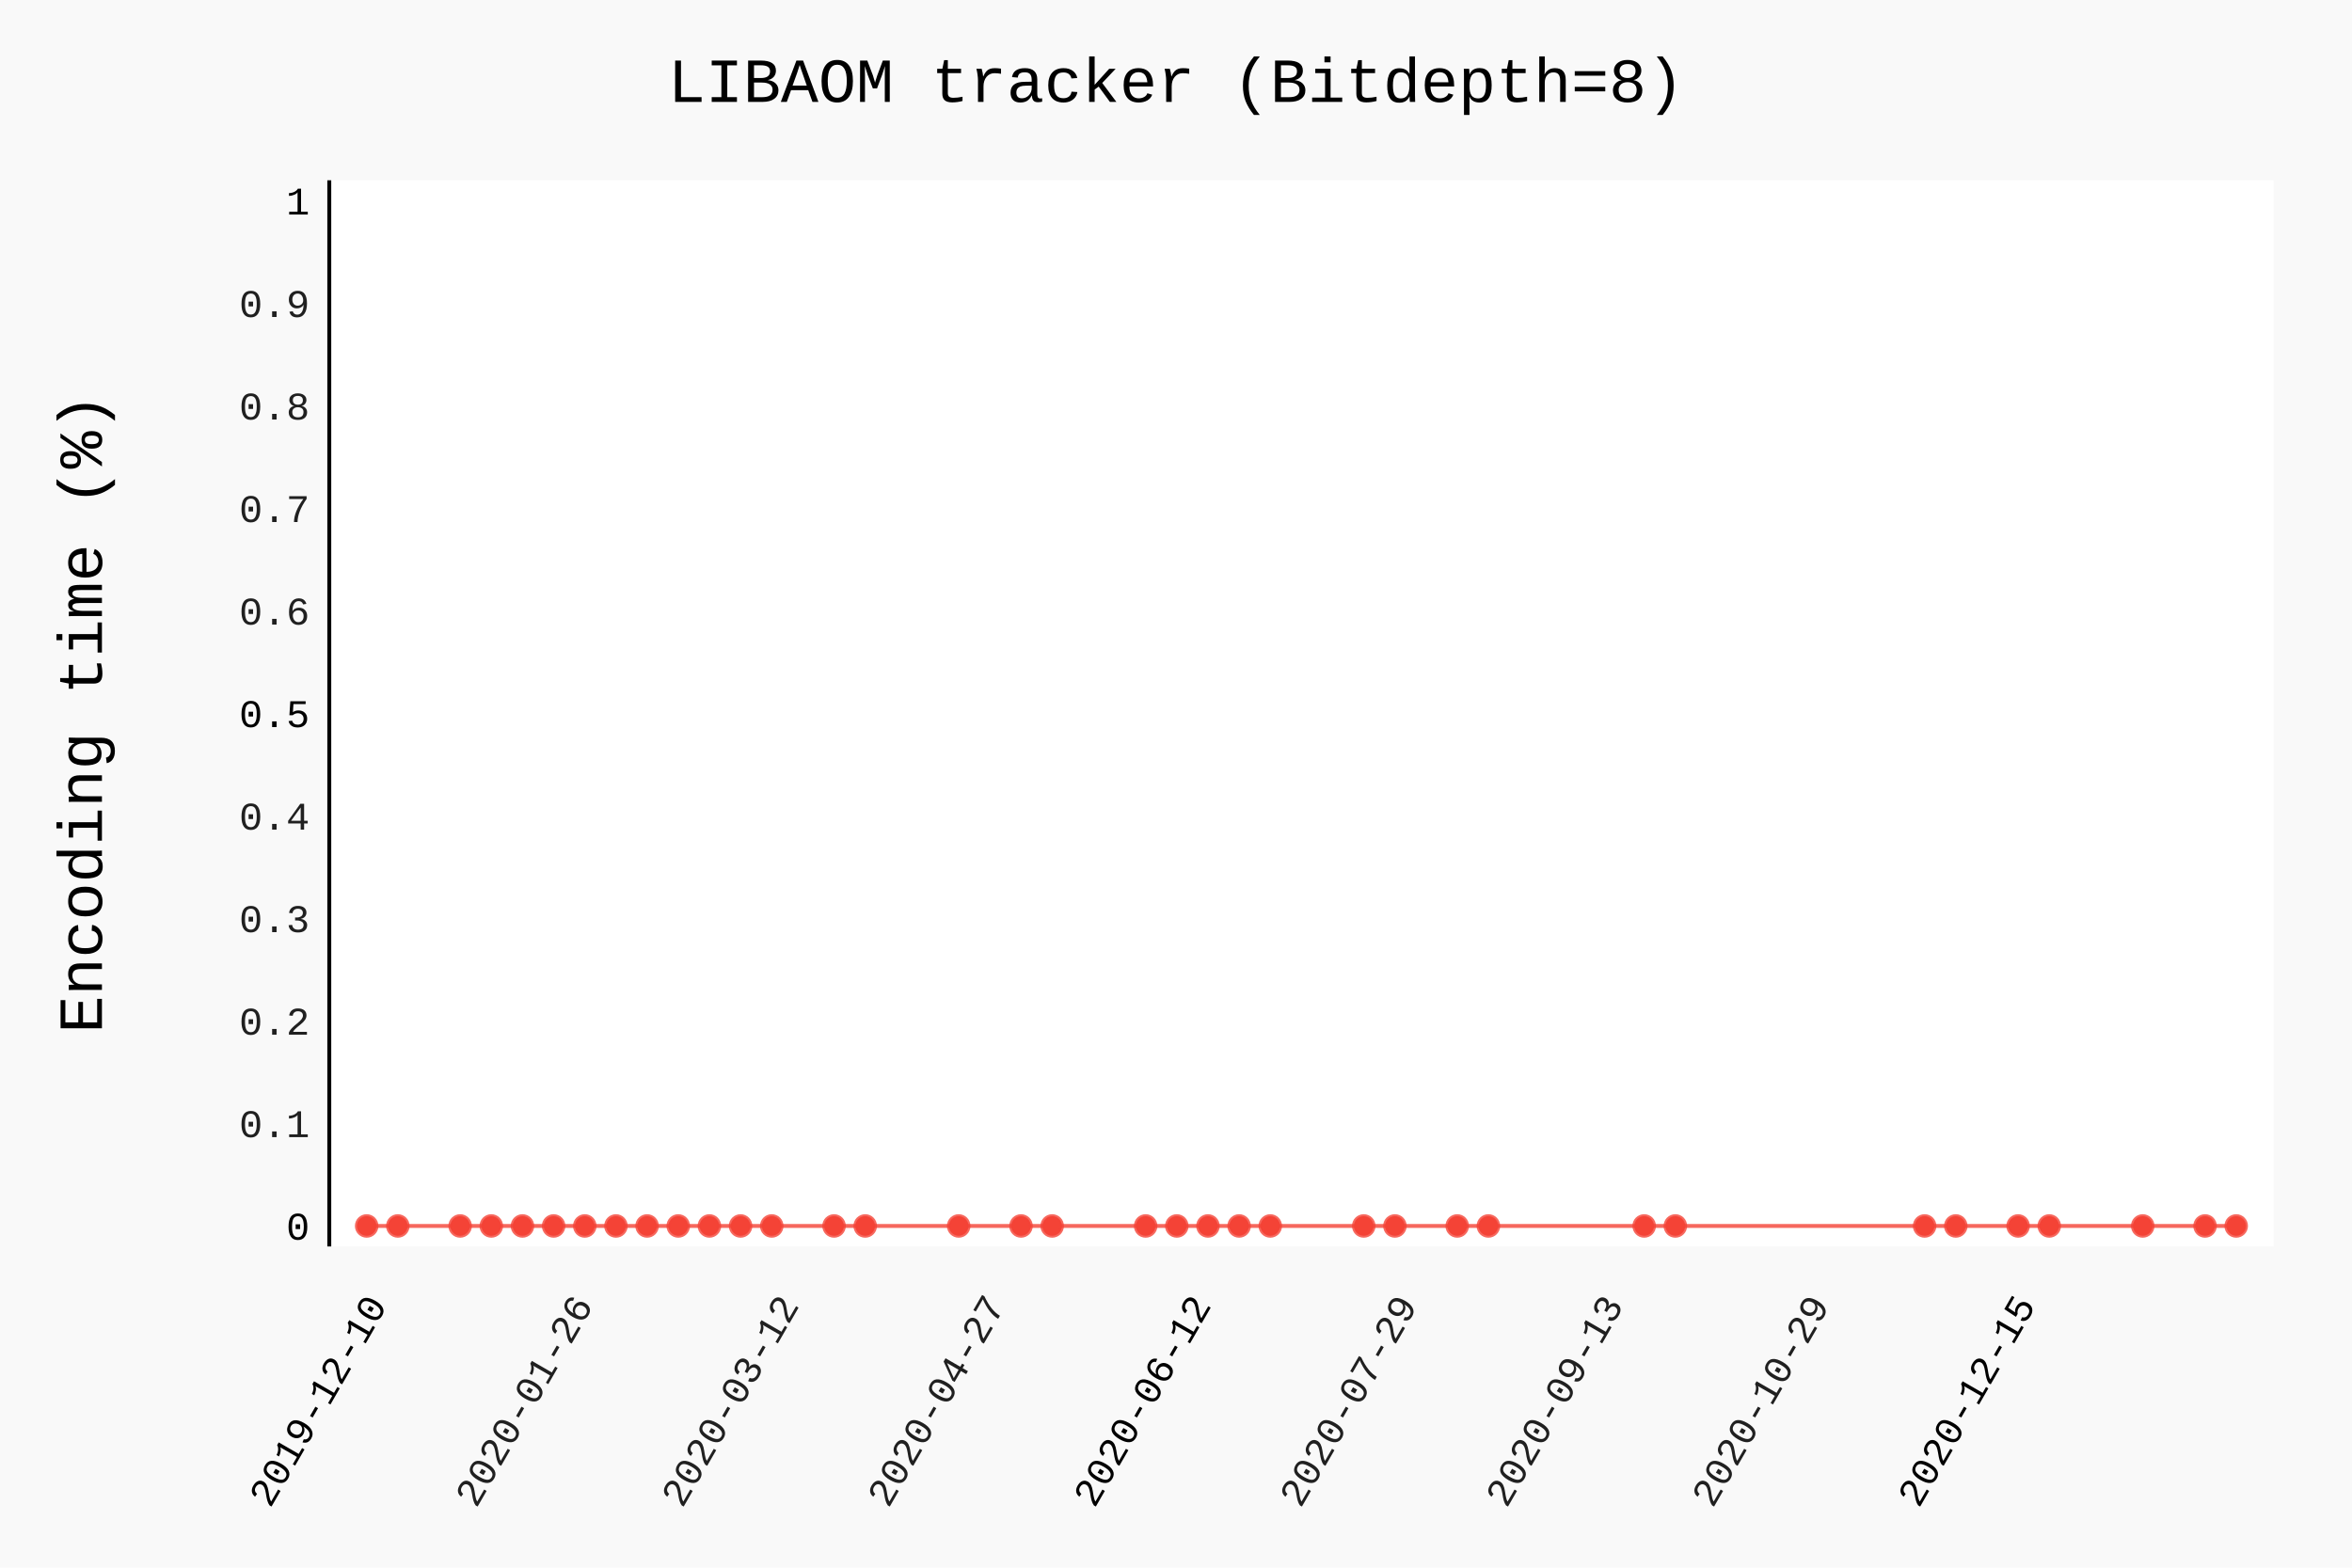
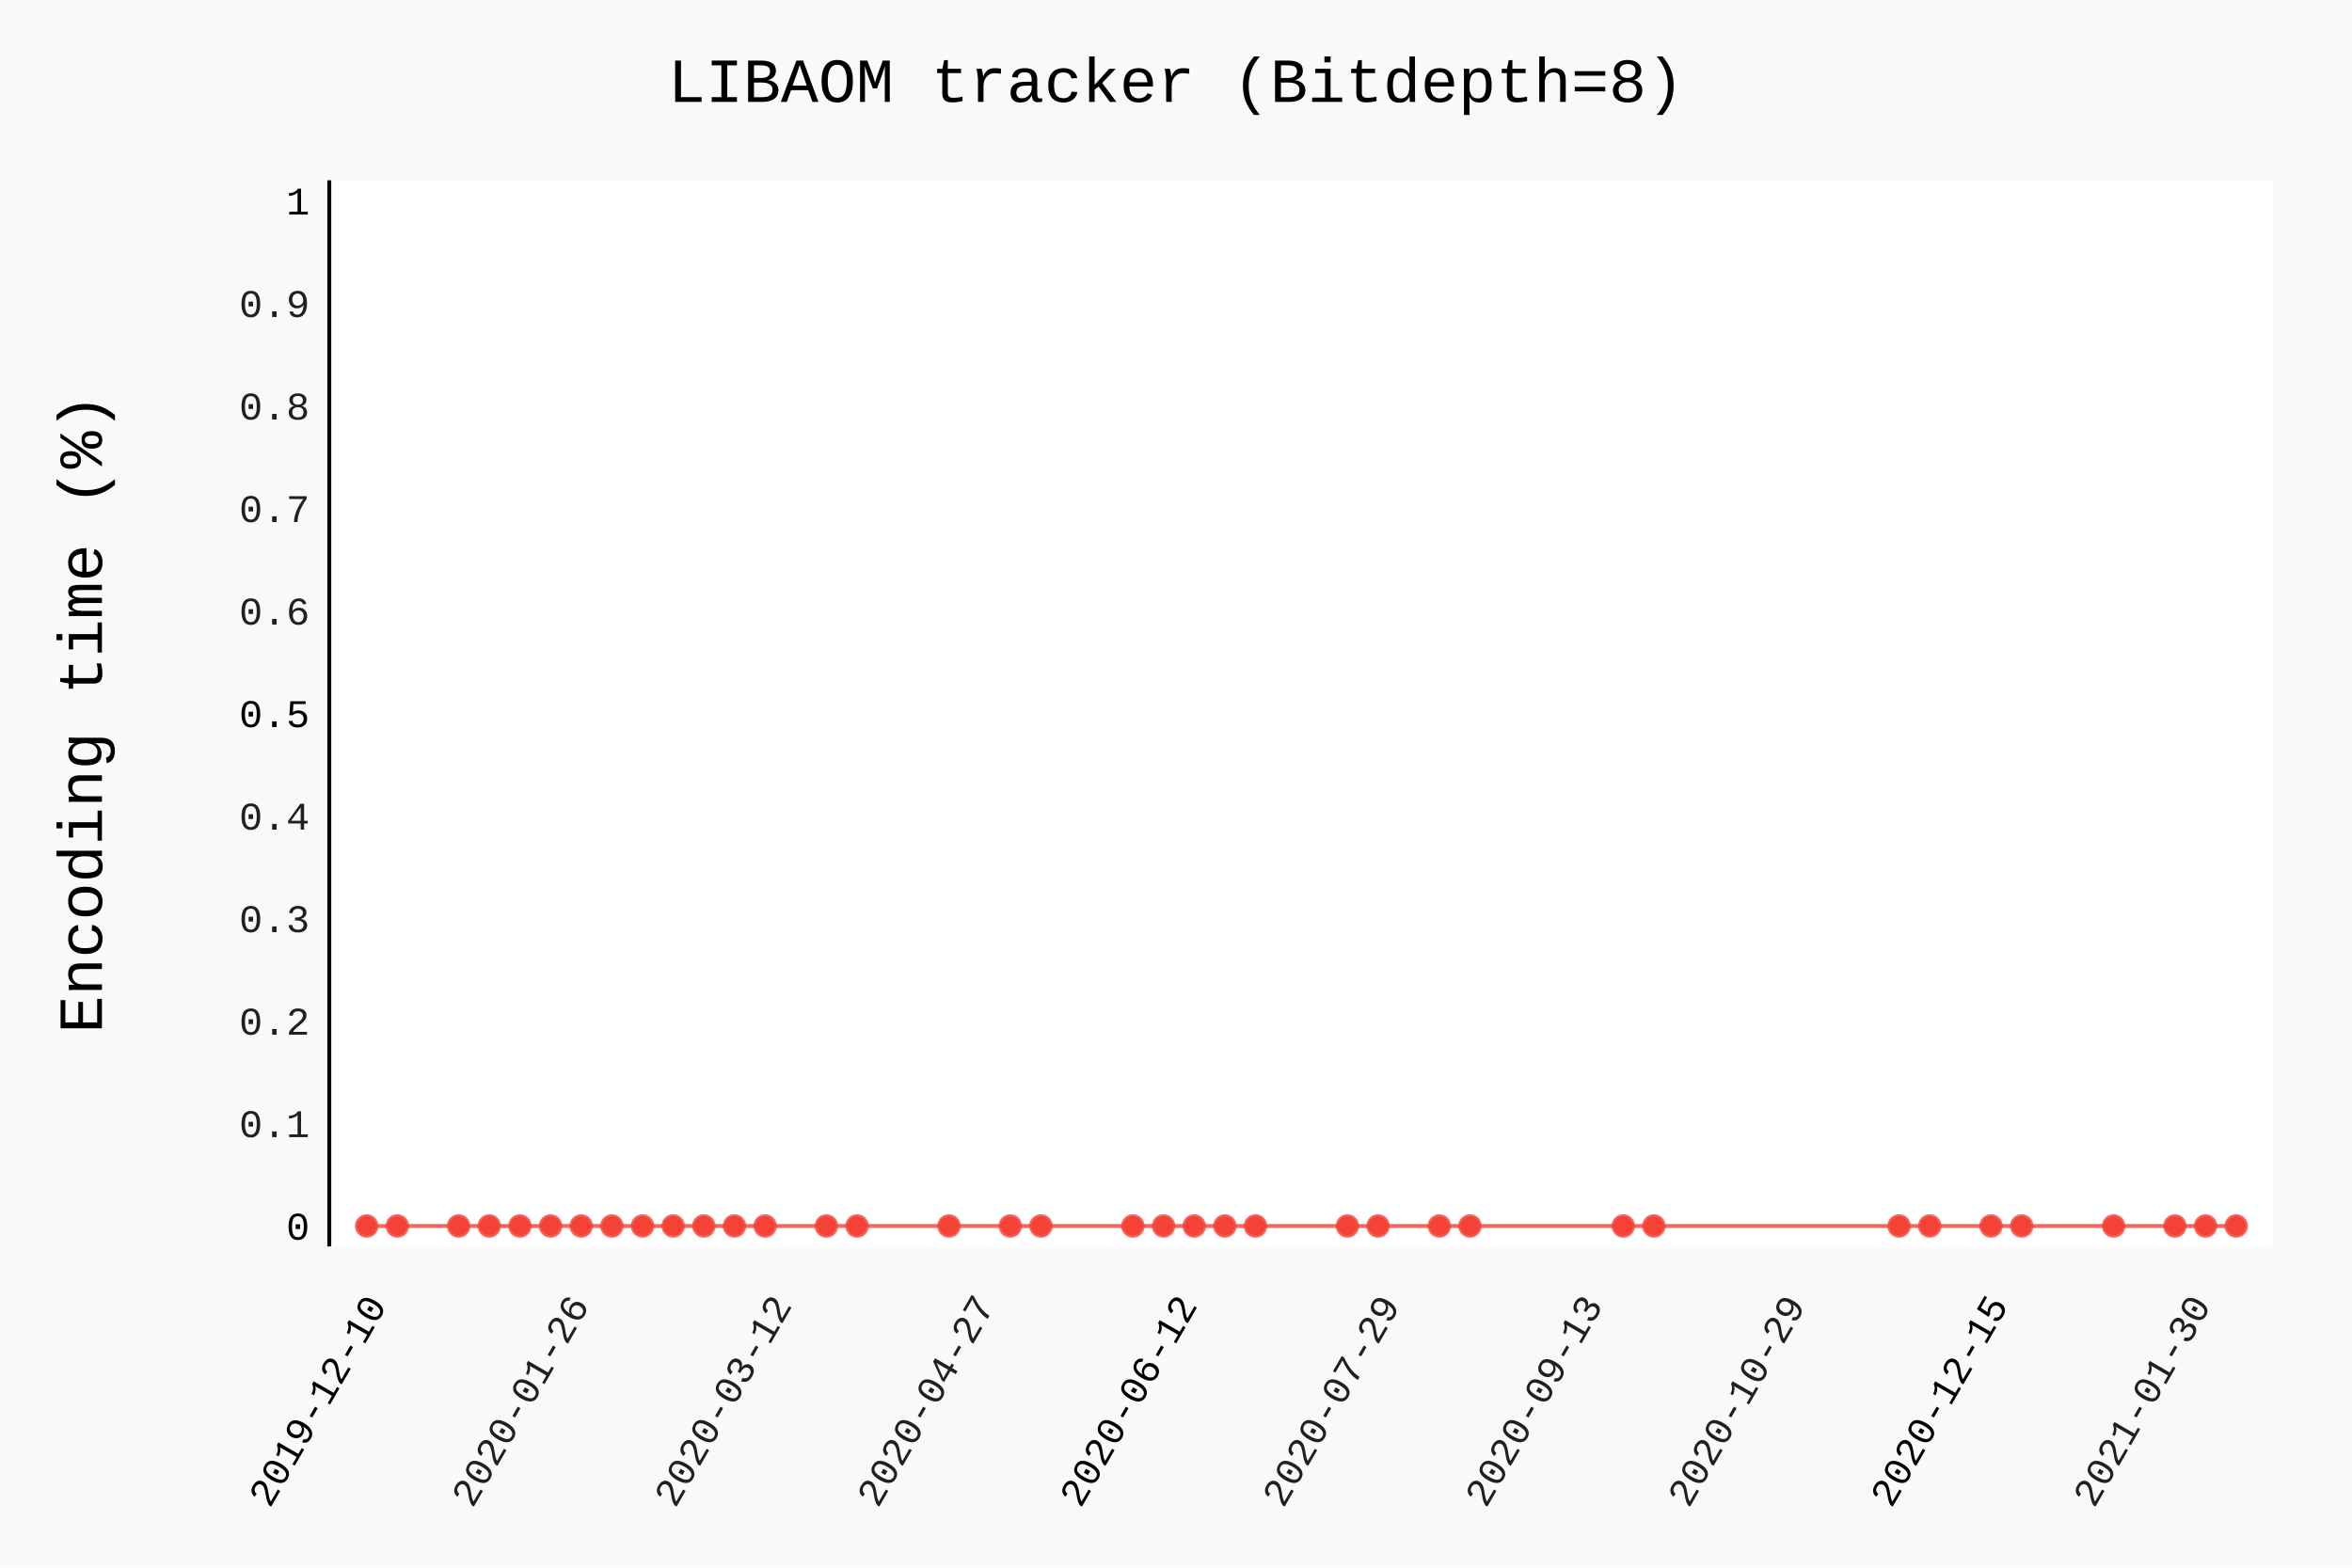
- <svg xmlns="http://www.w3.org/2000/svg" class="pygal-chart" id="chart-d6a8a3bd-201b-4cb6-9ad8-482666b01ab3" viewBox="0 0 600 400">
+ <svg xmlns="http://www.w3.org/2000/svg" class="pygal-chart" id="chart-5985e9a9-f55c-4702-8f7f-0cc9f5c2e76e" viewBox="0 0 600 400">
  <defs>
-     <style type="text/css">#chart-d6a8a3bd-201b-4cb6-9ad8-482666b01ab3{-webkit-user-select:none;-webkit-font-smoothing:antialiased;font-family:Consolas,"Liberation Mono",Menlo,Courier,monospace}#chart-d6a8a3bd-201b-4cb6-9ad8-482666b01ab3 .title{font-family:Consolas,"Liberation Mono",Menlo,Courier,monospace;font-size:16px}#chart-d6a8a3bd-201b-4cb6-9ad8-482666b01ab3 .legends .legend text{font-family:Consolas,"Liberation Mono",Menlo,Courier,monospace;font-size:14px}#chart-d6a8a3bd-201b-4cb6-9ad8-482666b01ab3 .axis text{font-family:Consolas,"Liberation Mono",Menlo,Courier,monospace;font-size:10px}#chart-d6a8a3bd-201b-4cb6-9ad8-482666b01ab3 .axis text.major{font-family:Consolas,"Liberation Mono",Menlo,Courier,monospace;font-size:10px}#chart-d6a8a3bd-201b-4cb6-9ad8-482666b01ab3 .text-overlay text.value{font-family:Consolas,"Liberation Mono",Menlo,Courier,monospace;font-size:16px}#chart-d6a8a3bd-201b-4cb6-9ad8-482666b01ab3 .text-overlay text.label{font-family:Consolas,"Liberation Mono",Menlo,Courier,monospace;font-size:10px}#chart-d6a8a3bd-201b-4cb6-9ad8-482666b01ab3 .tooltip{font-family:Consolas,"Liberation Mono",Menlo,Courier,monospace;font-size:14px}#chart-d6a8a3bd-201b-4cb6-9ad8-482666b01ab3 text.no_data{font-family:Consolas,"Liberation Mono",Menlo,Courier,monospace;font-size:64px}
- #chart-d6a8a3bd-201b-4cb6-9ad8-482666b01ab3{background-color:rgba(249,249,249,1)}#chart-d6a8a3bd-201b-4cb6-9ad8-482666b01ab3 path,#chart-d6a8a3bd-201b-4cb6-9ad8-482666b01ab3 line,#chart-d6a8a3bd-201b-4cb6-9ad8-482666b01ab3 rect,#chart-d6a8a3bd-201b-4cb6-9ad8-482666b01ab3 circle{-webkit-transition:150ms;-moz-transition:150ms;transition:150ms}#chart-d6a8a3bd-201b-4cb6-9ad8-482666b01ab3 .graph &gt; .background{fill:rgba(249,249,249,1)}#chart-d6a8a3bd-201b-4cb6-9ad8-482666b01ab3 .plot &gt; .background{fill:rgba(255,255,255,1)}#chart-d6a8a3bd-201b-4cb6-9ad8-482666b01ab3 .graph{fill:rgba(0,0,0,.87)}#chart-d6a8a3bd-201b-4cb6-9ad8-482666b01ab3 text.no_data{fill:rgba(0,0,0,1)}#chart-d6a8a3bd-201b-4cb6-9ad8-482666b01ab3 .title{fill:rgba(0,0,0,1)}#chart-d6a8a3bd-201b-4cb6-9ad8-482666b01ab3 .legends .legend text{fill:rgba(0,0,0,.87)}#chart-d6a8a3bd-201b-4cb6-9ad8-482666b01ab3 .legends .legend:hover text{fill:rgba(0,0,0,1)}#chart-d6a8a3bd-201b-4cb6-9ad8-482666b01ab3 .axis .line{stroke:rgba(0,0,0,1)}#chart-d6a8a3bd-201b-4cb6-9ad8-482666b01ab3 .axis .guide.line{stroke:rgba(0,0,0,.54)}#chart-d6a8a3bd-201b-4cb6-9ad8-482666b01ab3 .axis .major.line{stroke:rgba(0,0,0,.87)}#chart-d6a8a3bd-201b-4cb6-9ad8-482666b01ab3 .axis text.major{fill:rgba(0,0,0,1)}#chart-d6a8a3bd-201b-4cb6-9ad8-482666b01ab3 .axis.y .guides:hover .guide.line,#chart-d6a8a3bd-201b-4cb6-9ad8-482666b01ab3 .line-graph .axis.x .guides:hover .guide.line,#chart-d6a8a3bd-201b-4cb6-9ad8-482666b01ab3 .stackedline-graph .axis.x .guides:hover .guide.line,#chart-d6a8a3bd-201b-4cb6-9ad8-482666b01ab3 .xy-graph .axis.x .guides:hover .guide.line{stroke:rgba(0,0,0,1)}#chart-d6a8a3bd-201b-4cb6-9ad8-482666b01ab3 .axis .guides:hover text{fill:rgba(0,0,0,1)}#chart-d6a8a3bd-201b-4cb6-9ad8-482666b01ab3 .reactive{fill-opacity:.7;stroke-opacity:.8}#chart-d6a8a3bd-201b-4cb6-9ad8-482666b01ab3 .ci{stroke:rgba(0,0,0,.87)}#chart-d6a8a3bd-201b-4cb6-9ad8-482666b01ab3 .reactive.active,#chart-d6a8a3bd-201b-4cb6-9ad8-482666b01ab3 .active .reactive{fill-opacity:.8;stroke-opacity:.9;stroke-width:4}#chart-d6a8a3bd-201b-4cb6-9ad8-482666b01ab3 .ci .reactive.active{stroke-width:1.5}#chart-d6a8a3bd-201b-4cb6-9ad8-482666b01ab3 .series text{fill:rgba(0,0,0,1)}#chart-d6a8a3bd-201b-4cb6-9ad8-482666b01ab3 .tooltip rect{fill:rgba(255,255,255,1);stroke:rgba(0,0,0,1);-webkit-transition:opacity 150ms;-moz-transition:opacity 150ms;transition:opacity 150ms}#chart-d6a8a3bd-201b-4cb6-9ad8-482666b01ab3 .tooltip .label{fill:rgba(0,0,0,.87)}#chart-d6a8a3bd-201b-4cb6-9ad8-482666b01ab3 .tooltip .label{fill:rgba(0,0,0,.87)}#chart-d6a8a3bd-201b-4cb6-9ad8-482666b01ab3 .tooltip .legend{font-size:.8em;fill:rgba(0,0,0,.54)}#chart-d6a8a3bd-201b-4cb6-9ad8-482666b01ab3 .tooltip .x_label{font-size:.6em;fill:rgba(0,0,0,1)}#chart-d6a8a3bd-201b-4cb6-9ad8-482666b01ab3 .tooltip .xlink{font-size:.5em;text-decoration:underline}#chart-d6a8a3bd-201b-4cb6-9ad8-482666b01ab3 .tooltip .value{font-size:1.5em}#chart-d6a8a3bd-201b-4cb6-9ad8-482666b01ab3 .bound{font-size:.5em}#chart-d6a8a3bd-201b-4cb6-9ad8-482666b01ab3 .max-value{font-size:.75em;fill:rgba(0,0,0,.54)}#chart-d6a8a3bd-201b-4cb6-9ad8-482666b01ab3 .map-element{fill:rgba(255,255,255,1);stroke:rgba(0,0,0,.54) !important}#chart-d6a8a3bd-201b-4cb6-9ad8-482666b01ab3 .map-element .reactive{fill-opacity:inherit;stroke-opacity:inherit}#chart-d6a8a3bd-201b-4cb6-9ad8-482666b01ab3 .color-0,#chart-d6a8a3bd-201b-4cb6-9ad8-482666b01ab3 .color-0 a:visited{stroke:#F44336;fill:#F44336}#chart-d6a8a3bd-201b-4cb6-9ad8-482666b01ab3 .text-overlay .color-0 text{fill:black}
- #chart-d6a8a3bd-201b-4cb6-9ad8-482666b01ab3 text.no_data{text-anchor:middle}#chart-d6a8a3bd-201b-4cb6-9ad8-482666b01ab3 .guide.line{fill:none}#chart-d6a8a3bd-201b-4cb6-9ad8-482666b01ab3 .centered{text-anchor:middle}#chart-d6a8a3bd-201b-4cb6-9ad8-482666b01ab3 .title{text-anchor:middle}#chart-d6a8a3bd-201b-4cb6-9ad8-482666b01ab3 .legends .legend text{fill-opacity:1}#chart-d6a8a3bd-201b-4cb6-9ad8-482666b01ab3 .axis.x text{text-anchor:middle}#chart-d6a8a3bd-201b-4cb6-9ad8-482666b01ab3 .axis.x:not(.web) text[transform]{text-anchor:start}#chart-d6a8a3bd-201b-4cb6-9ad8-482666b01ab3 .axis.x:not(.web) text[transform].backwards{text-anchor:end}#chart-d6a8a3bd-201b-4cb6-9ad8-482666b01ab3 .axis.y text{text-anchor:end}#chart-d6a8a3bd-201b-4cb6-9ad8-482666b01ab3 .axis.y text[transform].backwards{text-anchor:start}#chart-d6a8a3bd-201b-4cb6-9ad8-482666b01ab3 .axis.y2 text{text-anchor:start}#chart-d6a8a3bd-201b-4cb6-9ad8-482666b01ab3 .axis.y2 text[transform].backwards{text-anchor:end}#chart-d6a8a3bd-201b-4cb6-9ad8-482666b01ab3 .axis .guide.line{stroke-dasharray:4,4}#chart-d6a8a3bd-201b-4cb6-9ad8-482666b01ab3 .axis .major.guide.line{stroke-dasharray:6,6}#chart-d6a8a3bd-201b-4cb6-9ad8-482666b01ab3 .horizontal .axis.y .guide.line,#chart-d6a8a3bd-201b-4cb6-9ad8-482666b01ab3 .horizontal .axis.y2 .guide.line,#chart-d6a8a3bd-201b-4cb6-9ad8-482666b01ab3 .vertical .axis.x .guide.line{opacity:0}#chart-d6a8a3bd-201b-4cb6-9ad8-482666b01ab3 .horizontal .axis.always_show .guide.line,#chart-d6a8a3bd-201b-4cb6-9ad8-482666b01ab3 .vertical .axis.always_show .guide.line{opacity:1 !important}#chart-d6a8a3bd-201b-4cb6-9ad8-482666b01ab3 .axis.y .guides:hover .guide.line,#chart-d6a8a3bd-201b-4cb6-9ad8-482666b01ab3 .axis.y2 .guides:hover .guide.line,#chart-d6a8a3bd-201b-4cb6-9ad8-482666b01ab3 .axis.x .guides:hover .guide.line{opacity:1}#chart-d6a8a3bd-201b-4cb6-9ad8-482666b01ab3 .axis .guides:hover text{opacity:1}#chart-d6a8a3bd-201b-4cb6-9ad8-482666b01ab3 .nofill{fill:none}#chart-d6a8a3bd-201b-4cb6-9ad8-482666b01ab3 .subtle-fill{fill-opacity:.2}#chart-d6a8a3bd-201b-4cb6-9ad8-482666b01ab3 .dot{stroke-width:1px;fill-opacity:1}#chart-d6a8a3bd-201b-4cb6-9ad8-482666b01ab3 .dot.active{stroke-width:5px}#chart-d6a8a3bd-201b-4cb6-9ad8-482666b01ab3 .dot.negative{fill:transparent}#chart-d6a8a3bd-201b-4cb6-9ad8-482666b01ab3 text,#chart-d6a8a3bd-201b-4cb6-9ad8-482666b01ab3 tspan{stroke:none !important}#chart-d6a8a3bd-201b-4cb6-9ad8-482666b01ab3 .series text.active{opacity:1}#chart-d6a8a3bd-201b-4cb6-9ad8-482666b01ab3 .tooltip rect{fill-opacity:.95;stroke-width:.5}#chart-d6a8a3bd-201b-4cb6-9ad8-482666b01ab3 .tooltip text{fill-opacity:1}#chart-d6a8a3bd-201b-4cb6-9ad8-482666b01ab3 .showable{visibility:hidden}#chart-d6a8a3bd-201b-4cb6-9ad8-482666b01ab3 .showable.shown{visibility:visible}#chart-d6a8a3bd-201b-4cb6-9ad8-482666b01ab3 .gauge-background{fill:rgba(229,229,229,1);stroke:none}#chart-d6a8a3bd-201b-4cb6-9ad8-482666b01ab3 .bg-lines{stroke:rgba(249,249,249,1);stroke-width:2px}</style>
+     <style type="text/css">#chart-5985e9a9-f55c-4702-8f7f-0cc9f5c2e76e{-webkit-user-select:none;-webkit-font-smoothing:antialiased;font-family:Consolas,"Liberation Mono",Menlo,Courier,monospace}#chart-5985e9a9-f55c-4702-8f7f-0cc9f5c2e76e .title{font-family:Consolas,"Liberation Mono",Menlo,Courier,monospace;font-size:16px}#chart-5985e9a9-f55c-4702-8f7f-0cc9f5c2e76e .legends .legend text{font-family:Consolas,"Liberation Mono",Menlo,Courier,monospace;font-size:14px}#chart-5985e9a9-f55c-4702-8f7f-0cc9f5c2e76e .axis text{font-family:Consolas,"Liberation Mono",Menlo,Courier,monospace;font-size:10px}#chart-5985e9a9-f55c-4702-8f7f-0cc9f5c2e76e .axis text.major{font-family:Consolas,"Liberation Mono",Menlo,Courier,monospace;font-size:10px}#chart-5985e9a9-f55c-4702-8f7f-0cc9f5c2e76e .text-overlay text.value{font-family:Consolas,"Liberation Mono",Menlo,Courier,monospace;font-size:16px}#chart-5985e9a9-f55c-4702-8f7f-0cc9f5c2e76e .text-overlay text.label{font-family:Consolas,"Liberation Mono",Menlo,Courier,monospace;font-size:10px}#chart-5985e9a9-f55c-4702-8f7f-0cc9f5c2e76e .tooltip{font-family:Consolas,"Liberation Mono",Menlo,Courier,monospace;font-size:14px}#chart-5985e9a9-f55c-4702-8f7f-0cc9f5c2e76e text.no_data{font-family:Consolas,"Liberation Mono",Menlo,Courier,monospace;font-size:64px}
+ #chart-5985e9a9-f55c-4702-8f7f-0cc9f5c2e76e{background-color:rgba(249,249,249,1)}#chart-5985e9a9-f55c-4702-8f7f-0cc9f5c2e76e path,#chart-5985e9a9-f55c-4702-8f7f-0cc9f5c2e76e line,#chart-5985e9a9-f55c-4702-8f7f-0cc9f5c2e76e rect,#chart-5985e9a9-f55c-4702-8f7f-0cc9f5c2e76e circle{-webkit-transition:150ms;-moz-transition:150ms;transition:150ms}#chart-5985e9a9-f55c-4702-8f7f-0cc9f5c2e76e .graph &gt; .background{fill:rgba(249,249,249,1)}#chart-5985e9a9-f55c-4702-8f7f-0cc9f5c2e76e .plot &gt; .background{fill:rgba(255,255,255,1)}#chart-5985e9a9-f55c-4702-8f7f-0cc9f5c2e76e .graph{fill:rgba(0,0,0,.87)}#chart-5985e9a9-f55c-4702-8f7f-0cc9f5c2e76e text.no_data{fill:rgba(0,0,0,1)}#chart-5985e9a9-f55c-4702-8f7f-0cc9f5c2e76e .title{fill:rgba(0,0,0,1)}#chart-5985e9a9-f55c-4702-8f7f-0cc9f5c2e76e .legends .legend text{fill:rgba(0,0,0,.87)}#chart-5985e9a9-f55c-4702-8f7f-0cc9f5c2e76e .legends .legend:hover text{fill:rgba(0,0,0,1)}#chart-5985e9a9-f55c-4702-8f7f-0cc9f5c2e76e .axis .line{stroke:rgba(0,0,0,1)}#chart-5985e9a9-f55c-4702-8f7f-0cc9f5c2e76e .axis .guide.line{stroke:rgba(0,0,0,.54)}#chart-5985e9a9-f55c-4702-8f7f-0cc9f5c2e76e .axis .major.line{stroke:rgba(0,0,0,.87)}#chart-5985e9a9-f55c-4702-8f7f-0cc9f5c2e76e .axis text.major{fill:rgba(0,0,0,1)}#chart-5985e9a9-f55c-4702-8f7f-0cc9f5c2e76e .axis.y .guides:hover .guide.line,#chart-5985e9a9-f55c-4702-8f7f-0cc9f5c2e76e .line-graph .axis.x .guides:hover .guide.line,#chart-5985e9a9-f55c-4702-8f7f-0cc9f5c2e76e .stackedline-graph .axis.x .guides:hover .guide.line,#chart-5985e9a9-f55c-4702-8f7f-0cc9f5c2e76e .xy-graph .axis.x .guides:hover .guide.line{stroke:rgba(0,0,0,1)}#chart-5985e9a9-f55c-4702-8f7f-0cc9f5c2e76e .axis .guides:hover text{fill:rgba(0,0,0,1)}#chart-5985e9a9-f55c-4702-8f7f-0cc9f5c2e76e .reactive{fill-opacity:.7;stroke-opacity:.8}#chart-5985e9a9-f55c-4702-8f7f-0cc9f5c2e76e .ci{stroke:rgba(0,0,0,.87)}#chart-5985e9a9-f55c-4702-8f7f-0cc9f5c2e76e .reactive.active,#chart-5985e9a9-f55c-4702-8f7f-0cc9f5c2e76e .active .reactive{fill-opacity:.8;stroke-opacity:.9;stroke-width:4}#chart-5985e9a9-f55c-4702-8f7f-0cc9f5c2e76e .ci .reactive.active{stroke-width:1.5}#chart-5985e9a9-f55c-4702-8f7f-0cc9f5c2e76e .series text{fill:rgba(0,0,0,1)}#chart-5985e9a9-f55c-4702-8f7f-0cc9f5c2e76e .tooltip rect{fill:rgba(255,255,255,1);stroke:rgba(0,0,0,1);-webkit-transition:opacity 150ms;-moz-transition:opacity 150ms;transition:opacity 150ms}#chart-5985e9a9-f55c-4702-8f7f-0cc9f5c2e76e .tooltip .label{fill:rgba(0,0,0,.87)}#chart-5985e9a9-f55c-4702-8f7f-0cc9f5c2e76e .tooltip .label{fill:rgba(0,0,0,.87)}#chart-5985e9a9-f55c-4702-8f7f-0cc9f5c2e76e .tooltip .legend{font-size:.8em;fill:rgba(0,0,0,.54)}#chart-5985e9a9-f55c-4702-8f7f-0cc9f5c2e76e .tooltip .x_label{font-size:.6em;fill:rgba(0,0,0,1)}#chart-5985e9a9-f55c-4702-8f7f-0cc9f5c2e76e .tooltip .xlink{font-size:.5em;text-decoration:underline}#chart-5985e9a9-f55c-4702-8f7f-0cc9f5c2e76e .tooltip .value{font-size:1.5em}#chart-5985e9a9-f55c-4702-8f7f-0cc9f5c2e76e .bound{font-size:.5em}#chart-5985e9a9-f55c-4702-8f7f-0cc9f5c2e76e .max-value{font-size:.75em;fill:rgba(0,0,0,.54)}#chart-5985e9a9-f55c-4702-8f7f-0cc9f5c2e76e .map-element{fill:rgba(255,255,255,1);stroke:rgba(0,0,0,.54) !important}#chart-5985e9a9-f55c-4702-8f7f-0cc9f5c2e76e .map-element .reactive{fill-opacity:inherit;stroke-opacity:inherit}#chart-5985e9a9-f55c-4702-8f7f-0cc9f5c2e76e .color-0,#chart-5985e9a9-f55c-4702-8f7f-0cc9f5c2e76e .color-0 a:visited{stroke:#F44336;fill:#F44336}#chart-5985e9a9-f55c-4702-8f7f-0cc9f5c2e76e .text-overlay .color-0 text{fill:black}
+ #chart-5985e9a9-f55c-4702-8f7f-0cc9f5c2e76e text.no_data{text-anchor:middle}#chart-5985e9a9-f55c-4702-8f7f-0cc9f5c2e76e .guide.line{fill:none}#chart-5985e9a9-f55c-4702-8f7f-0cc9f5c2e76e .centered{text-anchor:middle}#chart-5985e9a9-f55c-4702-8f7f-0cc9f5c2e76e .title{text-anchor:middle}#chart-5985e9a9-f55c-4702-8f7f-0cc9f5c2e76e .legends .legend text{fill-opacity:1}#chart-5985e9a9-f55c-4702-8f7f-0cc9f5c2e76e .axis.x text{text-anchor:middle}#chart-5985e9a9-f55c-4702-8f7f-0cc9f5c2e76e .axis.x:not(.web) text[transform]{text-anchor:start}#chart-5985e9a9-f55c-4702-8f7f-0cc9f5c2e76e .axis.x:not(.web) text[transform].backwards{text-anchor:end}#chart-5985e9a9-f55c-4702-8f7f-0cc9f5c2e76e .axis.y text{text-anchor:end}#chart-5985e9a9-f55c-4702-8f7f-0cc9f5c2e76e .axis.y text[transform].backwards{text-anchor:start}#chart-5985e9a9-f55c-4702-8f7f-0cc9f5c2e76e .axis.y2 text{text-anchor:start}#chart-5985e9a9-f55c-4702-8f7f-0cc9f5c2e76e .axis.y2 text[transform].backwards{text-anchor:end}#chart-5985e9a9-f55c-4702-8f7f-0cc9f5c2e76e .axis .guide.line{stroke-dasharray:4,4}#chart-5985e9a9-f55c-4702-8f7f-0cc9f5c2e76e .axis .major.guide.line{stroke-dasharray:6,6}#chart-5985e9a9-f55c-4702-8f7f-0cc9f5c2e76e .horizontal .axis.y .guide.line,#chart-5985e9a9-f55c-4702-8f7f-0cc9f5c2e76e .horizontal .axis.y2 .guide.line,#chart-5985e9a9-f55c-4702-8f7f-0cc9f5c2e76e .vertical .axis.x .guide.line{opacity:0}#chart-5985e9a9-f55c-4702-8f7f-0cc9f5c2e76e .horizontal .axis.always_show .guide.line,#chart-5985e9a9-f55c-4702-8f7f-0cc9f5c2e76e .vertical .axis.always_show .guide.line{opacity:1 !important}#chart-5985e9a9-f55c-4702-8f7f-0cc9f5c2e76e .axis.y .guides:hover .guide.line,#chart-5985e9a9-f55c-4702-8f7f-0cc9f5c2e76e .axis.y2 .guides:hover .guide.line,#chart-5985e9a9-f55c-4702-8f7f-0cc9f5c2e76e .axis.x .guides:hover .guide.line{opacity:1}#chart-5985e9a9-f55c-4702-8f7f-0cc9f5c2e76e .axis .guides:hover text{opacity:1}#chart-5985e9a9-f55c-4702-8f7f-0cc9f5c2e76e .nofill{fill:none}#chart-5985e9a9-f55c-4702-8f7f-0cc9f5c2e76e .subtle-fill{fill-opacity:.2}#chart-5985e9a9-f55c-4702-8f7f-0cc9f5c2e76e .dot{stroke-width:1px;fill-opacity:1}#chart-5985e9a9-f55c-4702-8f7f-0cc9f5c2e76e .dot.active{stroke-width:5px}#chart-5985e9a9-f55c-4702-8f7f-0cc9f5c2e76e .dot.negative{fill:transparent}#chart-5985e9a9-f55c-4702-8f7f-0cc9f5c2e76e text,#chart-5985e9a9-f55c-4702-8f7f-0cc9f5c2e76e tspan{stroke:none !important}#chart-5985e9a9-f55c-4702-8f7f-0cc9f5c2e76e .series text.active{opacity:1}#chart-5985e9a9-f55c-4702-8f7f-0cc9f5c2e76e .tooltip rect{fill-opacity:.95;stroke-width:.5}#chart-5985e9a9-f55c-4702-8f7f-0cc9f5c2e76e .tooltip text{fill-opacity:1}#chart-5985e9a9-f55c-4702-8f7f-0cc9f5c2e76e .showable{visibility:hidden}#chart-5985e9a9-f55c-4702-8f7f-0cc9f5c2e76e .showable.shown{visibility:visible}#chart-5985e9a9-f55c-4702-8f7f-0cc9f5c2e76e .gauge-background{fill:rgba(229,229,229,1);stroke:none}#chart-5985e9a9-f55c-4702-8f7f-0cc9f5c2e76e .bg-lines{stroke:rgba(249,249,249,1);stroke-width:2px}</style>
  </defs>
  <g class="graph datetimeline-graph vertical">
    <rect class="background" height="400" width="600" x="0" y="0" />
    <g class="plot" transform="translate(84, 46)">
      <rect class="background" height="272.038" width="496.0" x="0" y="0" />
      <g class="axis y">
        <g class="guides">
          <text class="major" x="-5" y="270.307">0</text>
        </g>
        <g class="guides">
          <text class="" x="-5" y="244.149">0.1</text>
        </g>
        <g class="guides">
          <text class="" x="-5" y="217.992">0.2</text>
        </g>
        <g class="guides">
          <text class="" x="-5" y="191.834">0.3</text>
        </g>
        <g class="guides">
          <text class="" x="-5" y="165.677">0.4</text>
        </g>
        <g class="guides">
          <text class="major" x="-5" y="139.519">0.5</text>
        </g>
        <g class="guides">
          <text class="" x="-5" y="113.362">0.6</text>
        </g>
        <g class="guides">
          <text class="" x="-5" y="87.204">0.7</text>
        </g>
        <g class="guides">
          <text class="" x="-5" y="61.047">0.8</text>
        </g>
        <g class="guides">
          <text class="" x="-5" y="34.889">0.9</text>
        </g>
        <g class="guides">
          <text class="major" x="-5" y="8.732">1</text>
        </g>
      </g>
      <g class="axis x">
        <path class="line" d="M0 0 v272.038" />
        <g class="guides">
-           <path class="major guide line" d="M14.922 0 v272.038" />
-           <text class="major backwards" transform="rotate(300 14.92172 287.0385)" x="14.922" y="287.038">2019-12-10</text>
-         </g>
-         <g class="guides">
-           <path class="guide line" d="M67.493 0 v272.038" />
-           <text class="backwards" transform="rotate(300 67.49261 287.0385)" x="67.493" y="287.038">2020-01-26</text>
-         </g>
-         <g class="guides">
-           <path class="guide line" d="M120.063 0 v272.038" />
-           <text class="backwards" transform="rotate(300 120.0635 287.0385)" x="120.063" y="287.038">2020-03-12</text>
-         </g>
-         <g class="guides">
-           <path class="guide line" d="M172.634 0 v272.038" />
-           <text class="backwards" transform="rotate(300 172.6344 287.0385)" x="172.634" y="287.038">2020-04-27</text>
-         </g>
-         <g class="guides">
-           <path class="major guide line" d="M225.205 0 v272.038" />
-           <text class="major backwards" transform="rotate(300 225.2053 287.0385)" x="225.205" y="287.038">2020-06-12</text>
-         </g>
-         <g class="guides">
-           <path class="guide line" d="M277.776 0 v272.038" />
-           <text class="backwards" transform="rotate(300 277.7761 287.0385)" x="277.776" y="287.038">2020-07-29</text>
-         </g>
-         <g class="guides">
-           <path class="guide line" d="M330.347 0 v272.038" />
-           <text class="backwards" transform="rotate(300 330.347 287.0385)" x="330.347" y="287.038">2020-09-13</text>
-         </g>
-         <g class="guides">
-           <path class="guide line" d="M382.918 0 v272.038" />
-           <text class="backwards" transform="rotate(300 382.9179 287.0385)" x="382.918" y="287.038">2020-10-29</text>
-         </g>
-         <g class="guides">
-           <path class="major guide line" d="M435.489 0 v272.038" />
-           <text class="major backwards" transform="rotate(300 435.4888 287.0385)" x="435.489" y="287.038">2020-12-15</text>
+           <path class="major guide line" d="M14.833 0 v272.038" />
+           <text class="major backwards" transform="rotate(300 14.83347 287.0385)" x="14.833" y="287.038">2019-12-10</text>
+         </g>
+         <g class="guides">
+           <path class="guide line" d="M66.543 0 v272.038" />
+           <text class="backwards" transform="rotate(300 66.54254 287.0385)" x="66.543" y="287.038">2020-01-26</text>
+         </g>
+         <g class="guides">
+           <path class="guide line" d="M118.252 0 v272.038" />
+           <text class="backwards" transform="rotate(300 118.2516 287.0385)" x="118.252" y="287.038">2020-03-12</text>
+         </g>
+         <g class="guides">
+           <path class="guide line" d="M169.961 0 v272.038" />
+           <text class="backwards" transform="rotate(300 169.9607 287.0385)" x="169.961" y="287.038">2020-04-27</text>
+         </g>
+         <g class="guides">
+           <path class="major guide line" d="M221.67 0 v272.038" />
+           <text class="major backwards" transform="rotate(300 221.6697 287.0385)" x="221.67" y="287.038">2020-06-12</text>
+         </g>
+         <g class="guides">
+           <path class="guide line" d="M273.379 0 v272.038" />
+           <text class="backwards" transform="rotate(300 273.3788 287.0385)" x="273.379" y="287.038">2020-07-29</text>
+         </g>
+         <g class="guides">
+           <path class="guide line" d="M325.088 0 v272.038" />
+           <text class="backwards" transform="rotate(300 325.0879 287.0385)" x="325.088" y="287.038">2020-09-13</text>
+         </g>
+         <g class="guides">
+           <path class="guide line" d="M376.797 0 v272.038" />
+           <text class="backwards" transform="rotate(300 376.7969 287.0385)" x="376.797" y="287.038">2020-10-29</text>
+         </g>
+         <g class="guides">
+           <path class="major guide line" d="M428.506 0 v272.038" />
+           <text class="major backwards" transform="rotate(300 428.506 287.0385)" x="428.506" y="287.038">2020-12-15</text>
+         </g>
+         <g class="guides">
+           <path class="guide line" d="M480.215 0 v272.038" />
+           <text class="backwards" transform="rotate(300 480.2151 287.0385)" x="480.215" y="287.038">2021-01-30</text>
        </g>
      </g>
      <g class="series serie-0 color-0">
-         <path class="line reactive nofill" d="M9.538 266.807 L17.487 266.807 33.385 266.807 41.333 266.807 49.282 266.807 57.231 266.807 65.179 266.807 73.128 266.807 81.077 266.807 89.026 266.807 96.974 266.807 104.923 266.807 112.872 266.807 128.769 266.807 136.718 266.807 160.564 266.807 176.462 266.807 184.41 266.807 208.256 266.807 216.205 266.807 224.154 266.807 232.103 266.807 240.051 266.807 263.897 266.807 271.846 266.807 287.744 266.807 295.692 266.807 335.436 266.807 343.385 266.807 406.974 266.807 414.923 266.807 430.821 266.807 438.769 266.807 462.615 266.807 478.513 266.807 486.462 266.807" />
+         <path class="line reactive nofill" d="M9.538 266.807 L17.357 266.807 32.994 266.807 40.812 266.807 48.631 266.807 56.449 266.807 64.267 266.807 72.086 266.807 79.904 266.807 87.723 266.807 95.541 266.807 103.359 266.807 111.178 266.807 126.815 266.807 134.633 266.807 158.088 266.807 173.725 266.807 181.544 266.807 204.999 266.807 212.817 266.807 220.636 266.807 228.454 266.807 236.272 266.807 259.728 266.807 267.546 266.807 283.183 266.807 291.001 266.807 330.093 266.807 337.912 266.807 400.459 266.807 408.277 266.807 423.914 266.807 431.733 266.807 455.188 266.807 470.825 266.807 478.643 266.807 486.462 266.807" />
      </g>
    </g>
    <g class="titles">
      <text class="title plot_title" x="300.0" y="26">LIBAOM tracker (Bitdepth=8)</text>
      <text class="title" transform="rotate(-90 0 182.0192)" x="0" y="208.019">Encoding time (%)</text>
    </g>
    <g class="plot overlay" transform="translate(84, 46)">
      <g class="series serie-0 color-0">
        <g class="dots">
          <circle class="dot reactive tooltip-trigger" cx="9.538" cy="266.807" r="2.5" />
        </g>
        <g class="dots">
-           <circle class="dot reactive tooltip-trigger" cx="17.487" cy="266.807" r="2.5" />
-         </g>
-         <g class="dots">
-           <circle class="dot reactive tooltip-trigger" cx="33.385" cy="266.807" r="2.5" />
-         </g>
-         <g class="dots">
-           <circle class="dot reactive tooltip-trigger" cx="41.333" cy="266.807" r="2.5" />
-         </g>
-         <g class="dots">
-           <circle class="dot reactive tooltip-trigger" cx="49.282" cy="266.807" r="2.5" />
-         </g>
-         <g class="dots">
-           <circle class="dot reactive tooltip-trigger" cx="57.231" cy="266.807" r="2.5" />
-         </g>
-         <g class="dots">
-           <circle class="dot reactive tooltip-trigger" cx="65.179" cy="266.807" r="2.5" />
-         </g>
-         <g class="dots">
-           <circle class="dot reactive tooltip-trigger" cx="73.128" cy="266.807" r="2.5" />
-         </g>
-         <g class="dots">
-           <circle class="dot reactive tooltip-trigger" cx="81.077" cy="266.807" r="2.5" />
-         </g>
-         <g class="dots">
-           <circle class="dot reactive tooltip-trigger" cx="89.026" cy="266.807" r="2.5" />
-         </g>
-         <g class="dots">
-           <circle class="dot reactive tooltip-trigger" cx="96.974" cy="266.807" r="2.5" />
-         </g>
-         <g class="dots">
-           <circle class="dot reactive tooltip-trigger" cx="104.923" cy="266.807" r="2.5" />
-         </g>
-         <g class="dots">
-           <circle class="dot reactive tooltip-trigger" cx="112.872" cy="266.807" r="2.5" />
-         </g>
-         <g class="dots">
-           <circle class="dot reactive tooltip-trigger" cx="128.769" cy="266.807" r="2.5" />
-         </g>
-         <g class="dots">
-           <circle class="dot reactive tooltip-trigger" cx="136.718" cy="266.807" r="2.5" />
-         </g>
-         <g class="dots">
-           <circle class="dot reactive tooltip-trigger" cx="160.564" cy="266.807" r="2.5" />
-         </g>
-         <g class="dots">
-           <circle class="dot reactive tooltip-trigger" cx="176.462" cy="266.807" r="2.5" />
-         </g>
-         <g class="dots">
-           <circle class="dot reactive tooltip-trigger" cx="184.41" cy="266.807" r="2.5" />
-         </g>
-         <g class="dots">
-           <circle class="dot reactive tooltip-trigger" cx="208.256" cy="266.807" r="2.5" />
-         </g>
-         <g class="dots">
-           <circle class="dot reactive tooltip-trigger" cx="216.205" cy="266.807" r="2.5" />
-         </g>
-         <g class="dots">
-           <circle class="dot reactive tooltip-trigger" cx="224.154" cy="266.807" r="2.5" />
-         </g>
-         <g class="dots">
-           <circle class="dot reactive tooltip-trigger" cx="232.103" cy="266.807" r="2.5" />
-         </g>
-         <g class="dots">
-           <circle class="dot reactive tooltip-trigger" cx="240.051" cy="266.807" r="2.5" />
-         </g>
-         <g class="dots">
-           <circle class="dot reactive tooltip-trigger" cx="263.897" cy="266.807" r="2.5" />
-         </g>
-         <g class="dots">
-           <circle class="dot reactive tooltip-trigger" cx="271.846" cy="266.807" r="2.5" />
-         </g>
-         <g class="dots">
-           <circle class="dot reactive tooltip-trigger" cx="287.744" cy="266.807" r="2.5" />
-         </g>
-         <g class="dots">
-           <circle class="dot reactive tooltip-trigger" cx="295.692" cy="266.807" r="2.5" />
-         </g>
-         <g class="dots">
-           <circle class="dot reactive tooltip-trigger" cx="335.436" cy="266.807" r="2.5" />
-         </g>
-         <g class="dots">
-           <circle class="dot reactive tooltip-trigger" cx="343.385" cy="266.807" r="2.5" />
-         </g>
-         <g class="dots">
-           <circle class="dot reactive tooltip-trigger" cx="406.974" cy="266.807" r="2.5" />
-         </g>
-         <g class="dots">
-           <circle class="dot reactive tooltip-trigger" cx="414.923" cy="266.807" r="2.5" />
-         </g>
-         <g class="dots">
-           <circle class="dot reactive tooltip-trigger" cx="430.821" cy="266.807" r="2.5" />
-         </g>
-         <g class="dots">
-           <circle class="dot reactive tooltip-trigger" cx="438.769" cy="266.807" r="2.5" />
-         </g>
-         <g class="dots">
-           <circle class="dot reactive tooltip-trigger" cx="462.615" cy="266.807" r="2.5" />
-         </g>
-         <g class="dots">
-           <circle class="dot reactive tooltip-trigger" cx="478.513" cy="266.807" r="2.5" />
+           <circle class="dot reactive tooltip-trigger" cx="17.357" cy="266.807" r="2.5" />
+         </g>
+         <g class="dots">
+           <circle class="dot reactive tooltip-trigger" cx="32.994" cy="266.807" r="2.5" />
+         </g>
+         <g class="dots">
+           <circle class="dot reactive tooltip-trigger" cx="40.812" cy="266.807" r="2.5" />
+         </g>
+         <g class="dots">
+           <circle class="dot reactive tooltip-trigger" cx="48.631" cy="266.807" r="2.5" />
+         </g>
+         <g class="dots">
+           <circle class="dot reactive tooltip-trigger" cx="56.449" cy="266.807" r="2.5" />
+         </g>
+         <g class="dots">
+           <circle class="dot reactive tooltip-trigger" cx="64.267" cy="266.807" r="2.5" />
+         </g>
+         <g class="dots">
+           <circle class="dot reactive tooltip-trigger" cx="72.086" cy="266.807" r="2.5" />
+         </g>
+         <g class="dots">
+           <circle class="dot reactive tooltip-trigger" cx="79.904" cy="266.807" r="2.5" />
+         </g>
+         <g class="dots">
+           <circle class="dot reactive tooltip-trigger" cx="87.723" cy="266.807" r="2.5" />
+         </g>
+         <g class="dots">
+           <circle class="dot reactive tooltip-trigger" cx="95.541" cy="266.807" r="2.5" />
+         </g>
+         <g class="dots">
+           <circle class="dot reactive tooltip-trigger" cx="103.359" cy="266.807" r="2.5" />
+         </g>
+         <g class="dots">
+           <circle class="dot reactive tooltip-trigger" cx="111.178" cy="266.807" r="2.5" />
+         </g>
+         <g class="dots">
+           <circle class="dot reactive tooltip-trigger" cx="126.815" cy="266.807" r="2.5" />
+         </g>
+         <g class="dots">
+           <circle class="dot reactive tooltip-trigger" cx="134.633" cy="266.807" r="2.5" />
+         </g>
+         <g class="dots">
+           <circle class="dot reactive tooltip-trigger" cx="158.088" cy="266.807" r="2.5" />
+         </g>
+         <g class="dots">
+           <circle class="dot reactive tooltip-trigger" cx="173.725" cy="266.807" r="2.5" />
+         </g>
+         <g class="dots">
+           <circle class="dot reactive tooltip-trigger" cx="181.544" cy="266.807" r="2.5" />
+         </g>
+         <g class="dots">
+           <circle class="dot reactive tooltip-trigger" cx="204.999" cy="266.807" r="2.5" />
+         </g>
+         <g class="dots">
+           <circle class="dot reactive tooltip-trigger" cx="212.817" cy="266.807" r="2.5" />
+         </g>
+         <g class="dots">
+           <circle class="dot reactive tooltip-trigger" cx="220.636" cy="266.807" r="2.5" />
+         </g>
+         <g class="dots">
+           <circle class="dot reactive tooltip-trigger" cx="228.454" cy="266.807" r="2.5" />
+         </g>
+         <g class="dots">
+           <circle class="dot reactive tooltip-trigger" cx="236.272" cy="266.807" r="2.5" />
+         </g>
+         <g class="dots">
+           <circle class="dot reactive tooltip-trigger" cx="259.728" cy="266.807" r="2.5" />
+         </g>
+         <g class="dots">
+           <circle class="dot reactive tooltip-trigger" cx="267.546" cy="266.807" r="2.5" />
+         </g>
+         <g class="dots">
+           <circle class="dot reactive tooltip-trigger" cx="283.183" cy="266.807" r="2.5" />
+         </g>
+         <g class="dots">
+           <circle class="dot reactive tooltip-trigger" cx="291.001" cy="266.807" r="2.5" />
+         </g>
+         <g class="dots">
+           <circle class="dot reactive tooltip-trigger" cx="330.093" cy="266.807" r="2.5" />
+         </g>
+         <g class="dots">
+           <circle class="dot reactive tooltip-trigger" cx="337.912" cy="266.807" r="2.5" />
+         </g>
+         <g class="dots">
+           <circle class="dot reactive tooltip-trigger" cx="400.459" cy="266.807" r="2.5" />
+         </g>
+         <g class="dots">
+           <circle class="dot reactive tooltip-trigger" cx="408.277" cy="266.807" r="2.5" />
+         </g>
+         <g class="dots">
+           <circle class="dot reactive tooltip-trigger" cx="423.914" cy="266.807" r="2.5" />
+         </g>
+         <g class="dots">
+           <circle class="dot reactive tooltip-trigger" cx="431.733" cy="266.807" r="2.5" />
+         </g>
+         <g class="dots">
+           <circle class="dot reactive tooltip-trigger" cx="455.188" cy="266.807" r="2.5" />
+         </g>
+         <g class="dots">
+           <circle class="dot reactive tooltip-trigger" cx="470.825" cy="266.807" r="2.5" />
+         </g>
+         <g class="dots">
+           <circle class="dot reactive tooltip-trigger" cx="478.643" cy="266.807" r="2.5" />
        </g>
        <g class="dots">
          <circle class="dot reactive tooltip-trigger" cx="486.462" cy="266.807" r="2.5" />
        </g>
      </g>
    </g>
    <g class="plot text-overlay" transform="translate(84, 46)">
      <g class="series serie-0 color-0" />
    </g>
    <g class="plot tooltip-overlay" transform="translate(84, 46)">
      <g class="tooltip" style="opacity: 0" transform="translate(0 0)">
        <rect class="tooltip-box" height="0" rx="0" ry="0" width="0" />
        <g class="text" />
      </g>
    </g>
  </g>
</svg>
